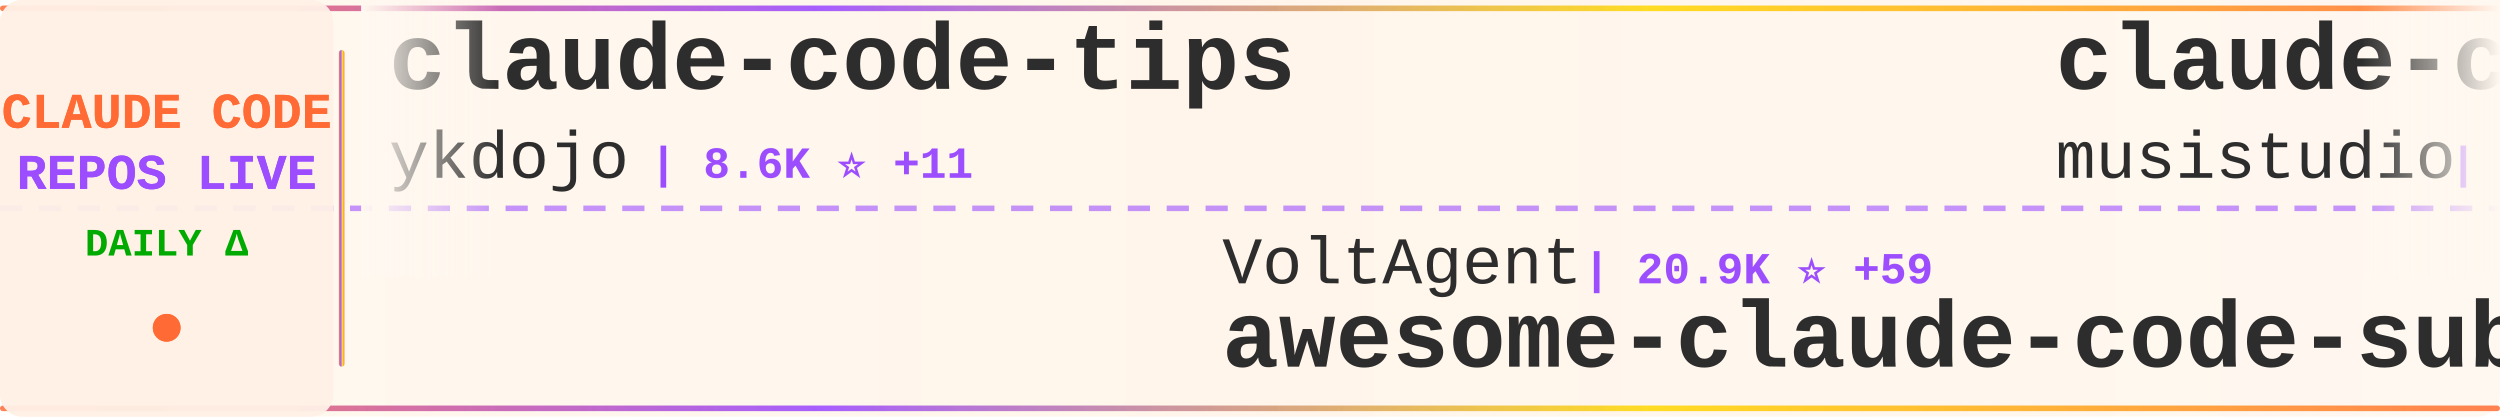
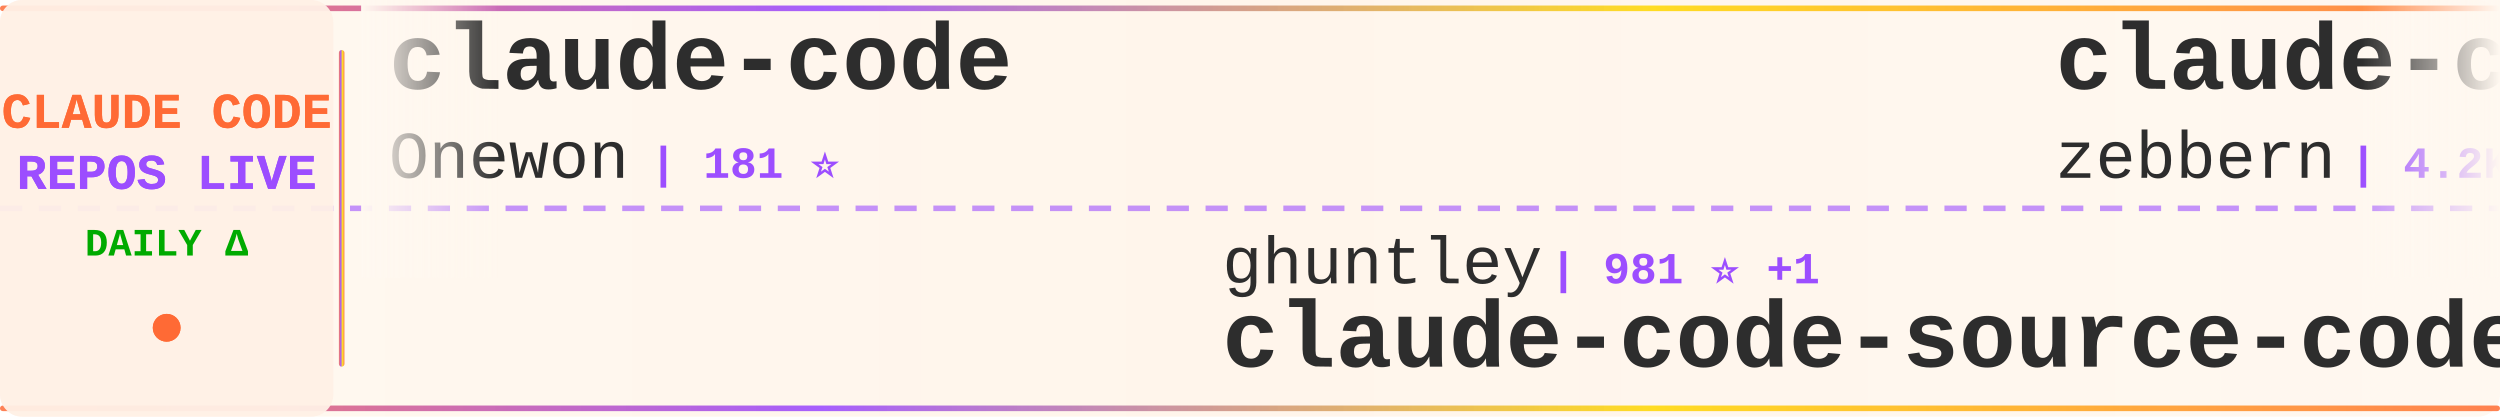
<svg xmlns="http://www.w3.org/2000/svg" width="900" height="150">
  <defs>
    <linearGradient id="tickerBg" x1="0%" y1="0%" x2="100%" y2="0%">
      <stop offset="0%" style="stop-color:#fff8f0;stop-opacity:0.98" />
      <stop offset="50%" style="stop-color:#fff5eb;stop-opacity:1" />
      <stop offset="100%" style="stop-color:#fff8f0;stop-opacity:0.98" />
    </linearGradient>
    <linearGradient id="borderGrad" x1="0%" y1="0%" x2="100%" y2="0%">
      <stop offset="0%" style="stop-color:#FF6B35;stop-opacity:0.85">
        <animate attributeName="stop-opacity" values="0.85;1;0.85" dur="2s" repeatCount="indefinite" />
      </stop>
      <stop offset="33%" style="stop-color:#9C4EFF;stop-opacity:0.9">
        <animate attributeName="stop-opacity" values="0.9;1;0.9" dur="2.2s" repeatCount="indefinite" />
      </stop>
      <stop offset="66%" style="stop-color:#FFD700;stop-opacity:0.85">
        <animate attributeName="stop-opacity" values="0.85;1;0.85" dur="1.8s" repeatCount="indefinite" />
      </stop>
      <stop offset="100%" style="stop-color:#FF6B35;stop-opacity:0.85">
        <animate attributeName="stop-opacity" values="0.85;1;0.85" dur="2s" repeatCount="indefinite" />
      </stop>
    </linearGradient>
    <filter id="textGlow">
      <feGaussianBlur stdDeviation="0.15" result="coloredBlur" />
      <feMerge>
        <feMergeNode in="coloredBlur" />
        <feMergeNode in="SourceGraphic" />
      </feMerge>
    </filter>
    <filter id="metricGlow">
      <feGaussianBlur stdDeviation="0.2" result="coloredBlur" />
      <feMerge>
        <feMergeNode in="coloredBlur" />
        <feMergeNode in="SourceGraphic" />
      </feMerge>
    </filter>
    <linearGradient id="leftFade" x1="0%" y1="0%" x2="100%" y2="0%">
      <stop offset="0%" style="stop-color:#fff8f0;stop-opacity:1" />
      <stop offset="100%" style="stop-color:#fff8f0;stop-opacity:0" />
    </linearGradient>
    <linearGradient id="rightFade" x1="0%" y1="0%" x2="100%" y2="0%">
      <stop offset="0%" style="stop-color:#fff8f0;stop-opacity:0" />
      <stop offset="100%" style="stop-color:#fff8f0;stop-opacity:1" />
    </linearGradient>
  </defs>
  <rect width="900" height="150" fill="url(#tickerBg)" rx="8" />
  <rect x="0" y="2" width="900" height="2" fill="url(#borderGrad)" rx="1" />
  <rect x="0" y="146" width="900" height="2" fill="url(#borderGrad)" rx="1" />
  <line x1="0" y1="75" x2="900" y2="75" stroke="#9C4EFF" stroke-width="2" stroke-dasharray="8 6" opacity="0.6" />
  <rect x="0" y="0" width="120" height="150" fill="#fff0e6" opacity="0.95" rx="8" />
  <text x="60" y="46" font-family="'Courier New', monospace" font-size="18" font-weight="bold" fill="#FF6B35" text-anchor="middle" filter="url(#textGlow)">
    CLAUDE CODE
  </text>
  <text x="60" y="68" font-family="'Courier New', monospace" font-size="18" font-weight="bold" fill="#9C4EFF" text-anchor="middle" filter="url(#textGlow)">
    REPOS LIVE
  </text>
  <text x="60" y="92" font-family="'Courier New', monospace" font-size="14" font-weight="bold" fill="#00aa00" text-anchor="middle">
    DAILY Δ
  </text>
  <circle cx="60" cy="118" r="5" fill="#FF6B35" filter="url(#metricGlow)">
    <animate attributeName="r" values="4;6;4" dur="1.5s" repeatCount="indefinite" />
    <animate attributeName="opacity" values="0.6;1;0.6" dur="1.5s" repeatCount="indefinite" />
  </circle>
  <rect x="122" y="18" width="2" height="114" fill="url(#borderGrad)" rx="1" />
  <clipPath id="tickerClip">
    <rect x="130" y="0" width="770" height="150" />
  </clipPath>
  <g clip-path="url(#tickerClip)">
    <g id="tickerItems">
      <animateTransform attributeName="transform" attributeType="XML" type="translate" from="0 0" to="-3000 0" dur="54s" repeatCount="indefinite" />
      <g transform="translate(0, 0)">
-         <text x="140" y="32" font-family="'Courier New', monospace" font-size="34" font-weight="bold" fill="#2d2d2d">claude-code-tips</text>
-         <text x="140" y="64" font-family="'Courier New', monospace" font-size="24" font-weight="normal" fill="#2d2d2d" opacity="1.0">ykdojo</text>
-         <text x="234" y="64" font-family="'Courier New', monospace" font-size="16" font-weight="bold" fill="#9C4EFF"> | 8.6K ⭐ +11</text>
+         <text x="140" y="32" font-family="'Courier New', monospace" font-size="34" font-weight="bold" fill="#2d2d2d">claude-code</text>
+         <text x="140" y="64" font-family="'Courier New', monospace" font-size="24" font-weight="normal" fill="#2d2d2d" opacity="1.0">Onewon</text>
+         <text x="234" y="64" font-family="'Courier New', monospace" font-size="16" font-weight="bold" fill="#9C4EFF"> | 181 ⭐</text>
      </g>
      <g transform="translate(300, 0)">
-         <text x="140" y="102" font-family="'Courier New', monospace" font-size="24" font-weight="normal" fill="#2d2d2d" opacity="1.0">VoltAgent</text>
-         <text x="270" y="102" font-family="'Courier New', monospace" font-size="16" font-weight="bold" fill="#9C4EFF"> | 20.9K ⭐ +59</text>
-         <text x="140" y="132" font-family="'Courier New', monospace" font-size="34" font-weight="bold" fill="#2d2d2d">awesome-claude-code-suba...</text>
+         <text x="140" y="102" font-family="'Courier New', monospace" font-size="24" font-weight="normal" fill="#2d2d2d" opacity="1.0">ghuntley</text>
+         <text x="258" y="102" font-family="'Courier New', monospace" font-size="16" font-weight="bold" fill="#9C4EFF"> | 981 ⭐ +1</text>
+         <text x="140" y="132" font-family="'Courier New', monospace" font-size="34" font-weight="bold" fill="#2d2d2d">claude-code-source-code-...</text>
      </g>
      <g transform="translate(600, 0)">
-         <text x="140" y="32" font-family="'Courier New', monospace" font-size="34" font-weight="bold" fill="#2d2d2d">claude-code-router</text>
-         <text x="140" y="64" font-family="'Courier New', monospace" font-size="24" font-weight="normal" fill="#2d2d2d" opacity="1.0">musistudio</text>
-         <text x="282" y="64" font-family="'Courier New', monospace" font-size="16" font-weight="bold" fill="#9C4EFF"> | 34.6K ⭐ +42</text>
+         <text x="140" y="32" font-family="'Courier New', monospace" font-size="34" font-weight="bold" fill="#2d2d2d">claude-code-guide</text>
+         <text x="140" y="64" font-family="'Courier New', monospace" font-size="24" font-weight="normal" fill="#2d2d2d" opacity="1.0">zebbern</text>
+         <text x="246" y="64" font-family="'Courier New', monospace" font-size="16" font-weight="bold" fill="#9C4EFF"> | 4.2K ⭐ +5</text>
      </g>
      <g transform="translate(900, 0)">
-         <text x="140" y="102" font-family="'Courier New', monospace" font-size="24" font-weight="normal" fill="#2d2d2d" opacity="1.0">Yuyz0112</text>
-         <text x="258" y="102" font-family="'Courier New', monospace" font-size="16" font-weight="bold" fill="#9C4EFF"> | 2.4K ⭐</text>
-         <text x="140" y="132" font-family="'Courier New', monospace" font-size="34" font-weight="bold" fill="#2d2d2d">claude-code-reverse</text>
+         <text x="140" y="102" font-family="'Courier New', monospace" font-size="24" font-weight="normal" fill="#2d2d2d" opacity="1.0">feiskyer</text>
+         <text x="258" y="102" font-family="'Courier New', monospace" font-size="16" font-weight="bold" fill="#9C4EFF"> | 1.5K ⭐ +2</text>
+         <text x="140" y="132" font-family="'Courier New', monospace" font-size="34" font-weight="bold" fill="#2d2d2d">claude-code-settings</text>
      </g>
      <g transform="translate(1200, 0)">
-         <text x="140" y="32" font-family="'Courier New', monospace" font-size="34" font-weight="bold" fill="#2d2d2d">collection-claude-code-s...</text>
-         <text x="140" y="64" font-family="'Courier New', monospace" font-size="24" font-weight="normal" fill="#2d2d2d" opacity="1.0">chauncygu</text>
-         <text x="270" y="64" font-family="'Courier New', monospace" font-size="16" font-weight="bold" fill="#9C4EFF"> | 2.5K ⭐ +5</text>
+         <text x="140" y="32" font-family="'Courier New', monospace" font-size="34" font-weight="bold" fill="#2d2d2d">Claude-Code</text>
+         <text x="140" y="64" font-family="'Courier New', monospace" font-size="24" font-weight="normal" fill="#2d2d2d" opacity="1.0">pengchengneo</text>
+         <text x="306" y="64" font-family="'Courier New', monospace" font-size="16" font-weight="bold" fill="#9C4EFF"> | 1.4K ⭐ +2</text>
      </g>
      <g transform="translate(1500, 0)">
-         <text x="140" y="102" font-family="'Courier New', monospace" font-size="24" font-weight="normal" fill="#2d2d2d" opacity="1.0">tanbiralam</text>
-         <text x="282" y="102" font-family="'Courier New', monospace" font-size="16" font-weight="bold" fill="#9C4EFF"> | 1.8K ⭐ +5</text>
+         <text x="140" y="102" font-family="'Courier New', monospace" font-size="24" font-weight="normal" fill="#2d2d2d" opacity="1.0">chauncygu</text>
+         <text x="270" y="102" font-family="'Courier New', monospace" font-size="16" font-weight="bold" fill="#9C4EFF"> | 2.5K ⭐ +4</text>
+         <text x="140" y="132" font-family="'Courier New', monospace" font-size="34" font-weight="bold" fill="#2d2d2d">collection-claude-code-s...</text>
+       </g>
+       <g transform="translate(1800, 0)">
+         <text x="140" y="32" font-family="'Courier New', monospace" font-size="34" font-weight="bold" fill="#2d2d2d">claude-code</text>
+         <text x="140" y="64" font-family="'Courier New', monospace" font-size="24" font-weight="normal" fill="#2d2d2d" opacity="1.0">T-Lab-CUHKSZ</text>
+         <text x="306" y="64" font-family="'Courier New', monospace" font-size="16" font-weight="bold" fill="#9C4EFF"> | 317 ⭐</text>
+       </g>
+       <g transform="translate(2100, 0)">
+         <text x="140" y="102" font-family="'Courier New', monospace" font-size="24" font-weight="normal" fill="#2d2d2d" opacity="1.0">luyao618</text>
+         <text x="258" y="102" font-family="'Courier New', monospace" font-size="16" font-weight="bold" fill="#9C4EFF"> | 1.5K ⭐ +2</text>
+         <text x="140" y="132" font-family="'Courier New', monospace" font-size="34" font-weight="bold" fill="#2d2d2d">Claude-Code-Source-Study</text>
+       </g>
+       <g transform="translate(2400, 0)">
+         <text x="140" y="32" font-family="'Courier New', monospace" font-size="34" font-weight="bold" fill="#2d2d2d">claude-code-prompts</text>
+         <text x="140" y="64" font-family="'Courier New', monospace" font-size="24" font-weight="normal" fill="#2d2d2d" opacity="1.0">repowise-dev</text>
+         <text x="306" y="64" font-family="'Courier New', monospace" font-size="16" font-weight="bold" fill="#9C4EFF"> | 1.1K ⭐ +1</text>
+       </g>
+       <g transform="translate(2700, 0)">
+         <text x="140" y="102" font-family="'Courier New', monospace" font-size="24" font-weight="normal" fill="#2d2d2d" opacity="1.0">claude-code-best</text>
+         <text x="354" y="102" font-family="'Courier New', monospace" font-size="16" font-weight="bold" fill="#9C4EFF"> | 19.2K ⭐ +46</text>
        <text x="140" y="132" font-family="'Courier New', monospace" font-size="34" font-weight="bold" fill="#2d2d2d">claude-code</text>
      </g>
-       <g transform="translate(1800, 0)">
-         <text x="140" y="32" font-family="'Courier New', monospace" font-size="34" font-weight="bold" fill="#2d2d2d">Claude-code</text>
-         <text x="140" y="64" font-family="'Courier New', monospace" font-size="24" font-weight="normal" fill="#2d2d2d" opacity="1.0">zstmfhy</text>
-         <text x="246" y="64" font-family="'Courier New', monospace" font-size="16" font-weight="bold" fill="#9C4EFF"> | 190 ⭐</text>
-       </g>
-       <g transform="translate(2100, 0)">
-         <text x="140" y="102" font-family="'Courier New', monospace" font-size="24" font-weight="normal" fill="#2d2d2d" opacity="1.0">Alishahryar1</text>
-         <text x="306" y="102" font-family="'Courier New', monospace" font-size="16" font-weight="bold" fill="#9C4EFF"> | 31.2K ⭐ +266</text>
-         <text x="140" y="132" font-family="'Courier New', monospace" font-size="34" font-weight="bold" fill="#2d2d2d">free-claude-code</text>
-       </g>
-       <g transform="translate(2400, 0)">
-         <text x="140" y="32" font-family="'Courier New', monospace" font-size="34" font-weight="bold" fill="#2d2d2d">ralph-claude-code</text>
-         <text x="140" y="64" font-family="'Courier New', monospace" font-size="24" font-weight="normal" fill="#2d2d2d" opacity="1.0">frankbria</text>
-         <text x="270" y="64" font-family="'Courier New', monospace" font-size="16" font-weight="bold" fill="#9C4EFF"> | 9.2K ⭐ +5</text>
-       </g>
-       <g transform="translate(2700, 0)">
-         <text x="140" y="102" font-family="'Courier New', monospace" font-size="24" font-weight="normal" fill="#2d2d2d" opacity="1.0">ding113</text>
-         <text x="246" y="102" font-family="'Courier New', monospace" font-size="16" font-weight="bold" fill="#9C4EFF"> | 3.0K ⭐ +4</text>
-         <text x="140" y="132" font-family="'Courier New', monospace" font-size="34" font-weight="bold" fill="#2d2d2d">claude-code-hub</text>
-       </g>
      <g transform="translate(3000, 0)">
-         <text x="140" y="32" font-family="'Courier New', monospace" font-size="34" font-weight="bold" fill="#2d2d2d">claude-code-tips</text>
-         <text x="140" y="64" font-family="'Courier New', monospace" font-size="24" font-weight="normal" fill="#2d2d2d" opacity="1.0">ykdojo</text>
-         <text x="234" y="64" font-family="'Courier New', monospace" font-size="16" font-weight="bold" fill="#9C4EFF"> | 8.6K ⭐ +11</text>
+         <text x="140" y="32" font-family="'Courier New', monospace" font-size="34" font-weight="bold" fill="#2d2d2d">claude-code</text>
+         <text x="140" y="64" font-family="'Courier New', monospace" font-size="24" font-weight="normal" fill="#2d2d2d" opacity="1.0">Onewon</text>
+         <text x="234" y="64" font-family="'Courier New', monospace" font-size="16" font-weight="bold" fill="#9C4EFF"> | 181 ⭐</text>
      </g>
      <g transform="translate(3300, 0)">
-         <text x="140" y="102" font-family="'Courier New', monospace" font-size="24" font-weight="normal" fill="#2d2d2d" opacity="1.0">VoltAgent</text>
-         <text x="270" y="102" font-family="'Courier New', monospace" font-size="16" font-weight="bold" fill="#9C4EFF"> | 20.9K ⭐ +59</text>
-         <text x="140" y="132" font-family="'Courier New', monospace" font-size="34" font-weight="bold" fill="#2d2d2d">awesome-claude-code-suba...</text>
+         <text x="140" y="102" font-family="'Courier New', monospace" font-size="24" font-weight="normal" fill="#2d2d2d" opacity="1.0">ghuntley</text>
+         <text x="258" y="102" font-family="'Courier New', monospace" font-size="16" font-weight="bold" fill="#9C4EFF"> | 981 ⭐ +1</text>
+         <text x="140" y="132" font-family="'Courier New', monospace" font-size="34" font-weight="bold" fill="#2d2d2d">claude-code-source-code-...</text>
      </g>
      <g transform="translate(3600, 0)">
-         <text x="140" y="32" font-family="'Courier New', monospace" font-size="34" font-weight="bold" fill="#2d2d2d">claude-code-router</text>
-         <text x="140" y="64" font-family="'Courier New', monospace" font-size="24" font-weight="normal" fill="#2d2d2d" opacity="1.0">musistudio</text>
-         <text x="282" y="64" font-family="'Courier New', monospace" font-size="16" font-weight="bold" fill="#9C4EFF"> | 34.6K ⭐ +42</text>
+         <text x="140" y="32" font-family="'Courier New', monospace" font-size="34" font-weight="bold" fill="#2d2d2d">claude-code-guide</text>
+         <text x="140" y="64" font-family="'Courier New', monospace" font-size="24" font-weight="normal" fill="#2d2d2d" opacity="1.0">zebbern</text>
+         <text x="246" y="64" font-family="'Courier New', monospace" font-size="16" font-weight="bold" fill="#9C4EFF"> | 4.2K ⭐ +5</text>
      </g>
      <g transform="translate(3900, 0)">
-         <text x="140" y="102" font-family="'Courier New', monospace" font-size="24" font-weight="normal" fill="#2d2d2d" opacity="1.0">Yuyz0112</text>
-         <text x="258" y="102" font-family="'Courier New', monospace" font-size="16" font-weight="bold" fill="#9C4EFF"> | 2.4K ⭐</text>
-         <text x="140" y="132" font-family="'Courier New', monospace" font-size="34" font-weight="bold" fill="#2d2d2d">claude-code-reverse</text>
+         <text x="140" y="102" font-family="'Courier New', monospace" font-size="24" font-weight="normal" fill="#2d2d2d" opacity="1.0">feiskyer</text>
+         <text x="258" y="102" font-family="'Courier New', monospace" font-size="16" font-weight="bold" fill="#9C4EFF"> | 1.5K ⭐ +2</text>
+         <text x="140" y="132" font-family="'Courier New', monospace" font-size="34" font-weight="bold" fill="#2d2d2d">claude-code-settings</text>
      </g>
    </g>
  </g>
  <rect x="130" y="0" width="50" height="100" fill="url(#leftFade)" />
  <rect x="850" y="0" width="50" height="100" fill="url(#rightFade)" />
</svg>
